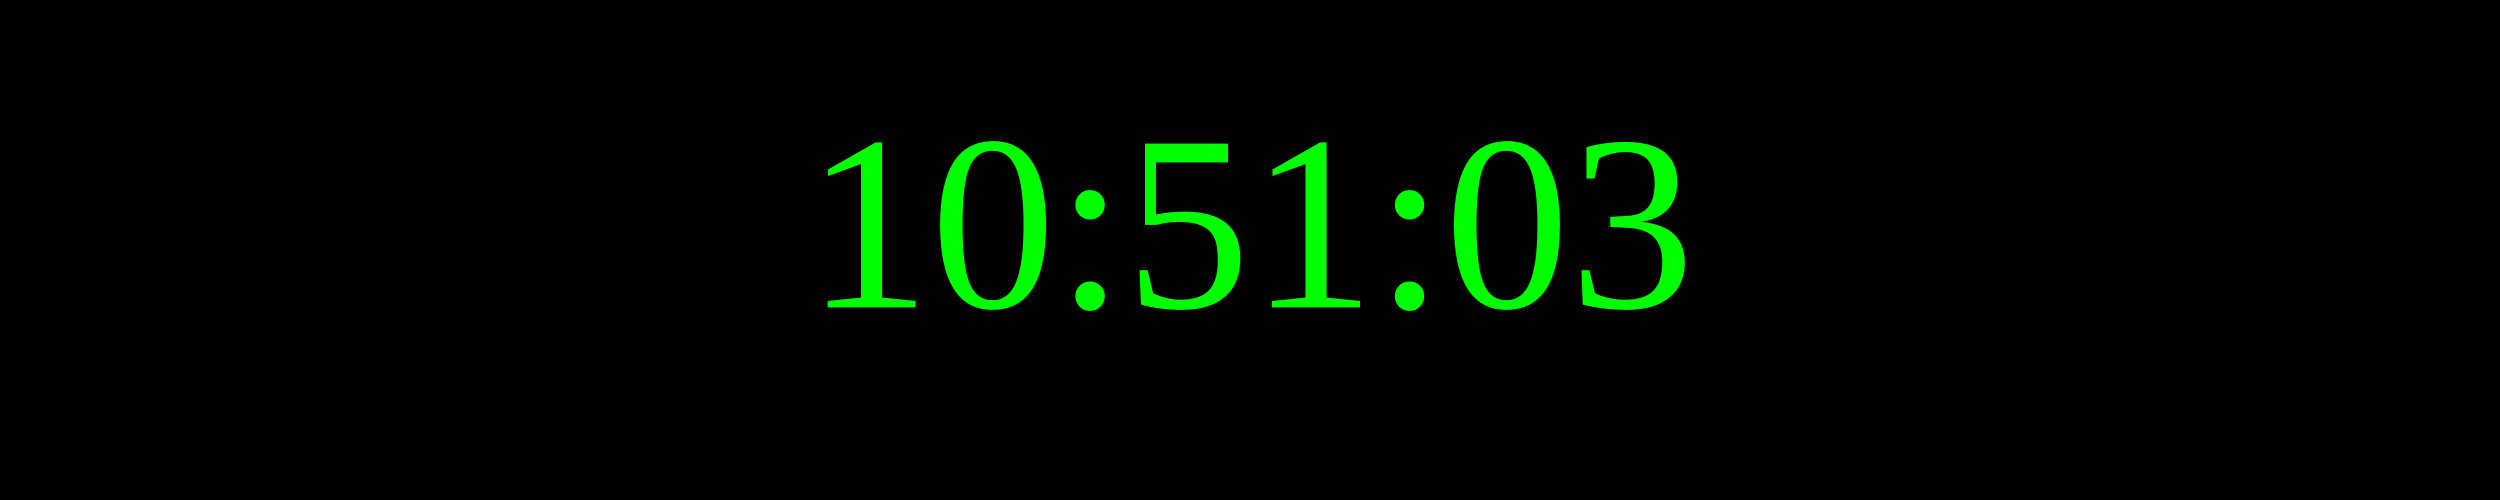
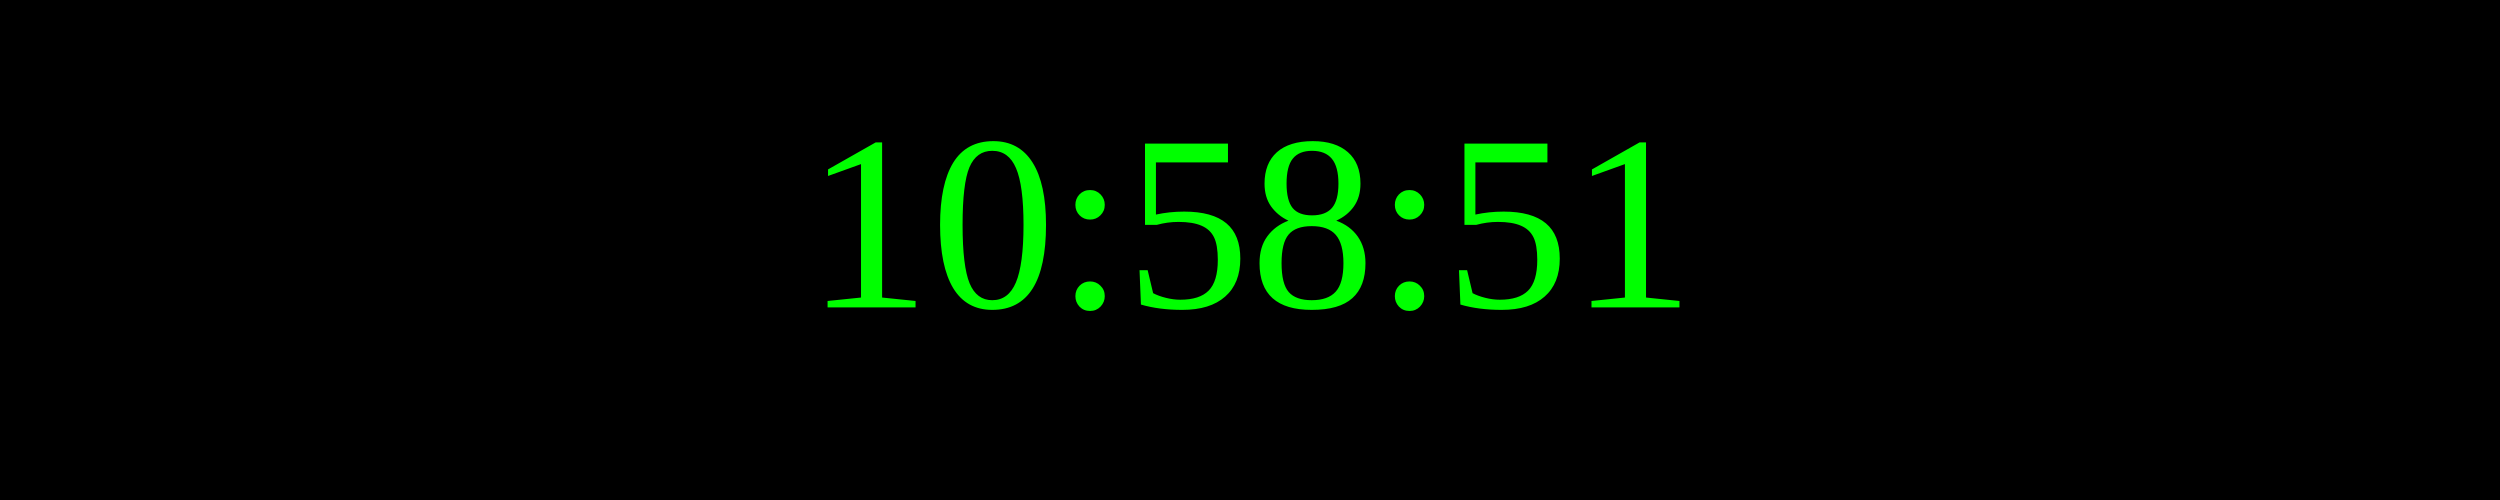
<svg xmlns="http://www.w3.org/2000/svg" width="250" height="50">
  <rect width="100%" height="100%" fill="black" />
  <text x="50%" y="50%" font-size="25" fill="lime" text-anchor="middle" dominant-baseline="middle">
- 10:51:03
+ 10:58:51
</text>
</svg>
